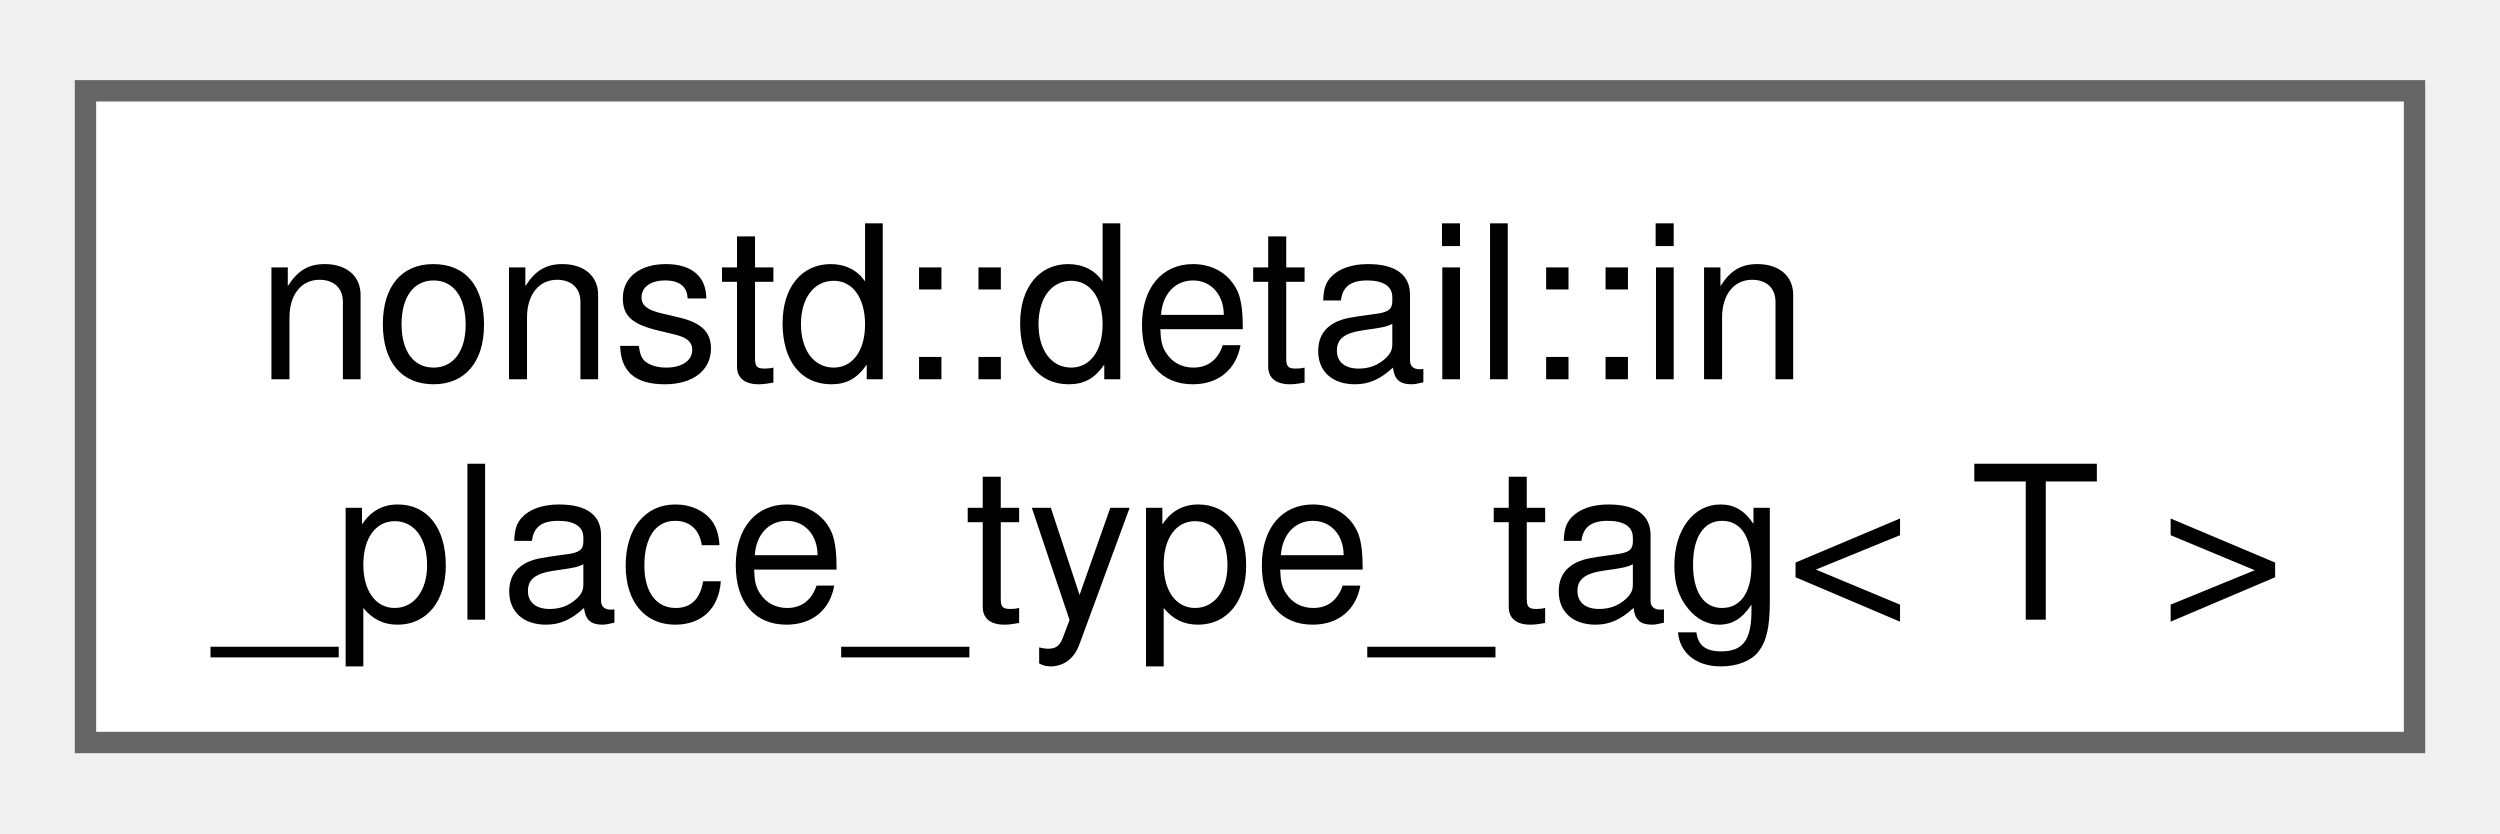
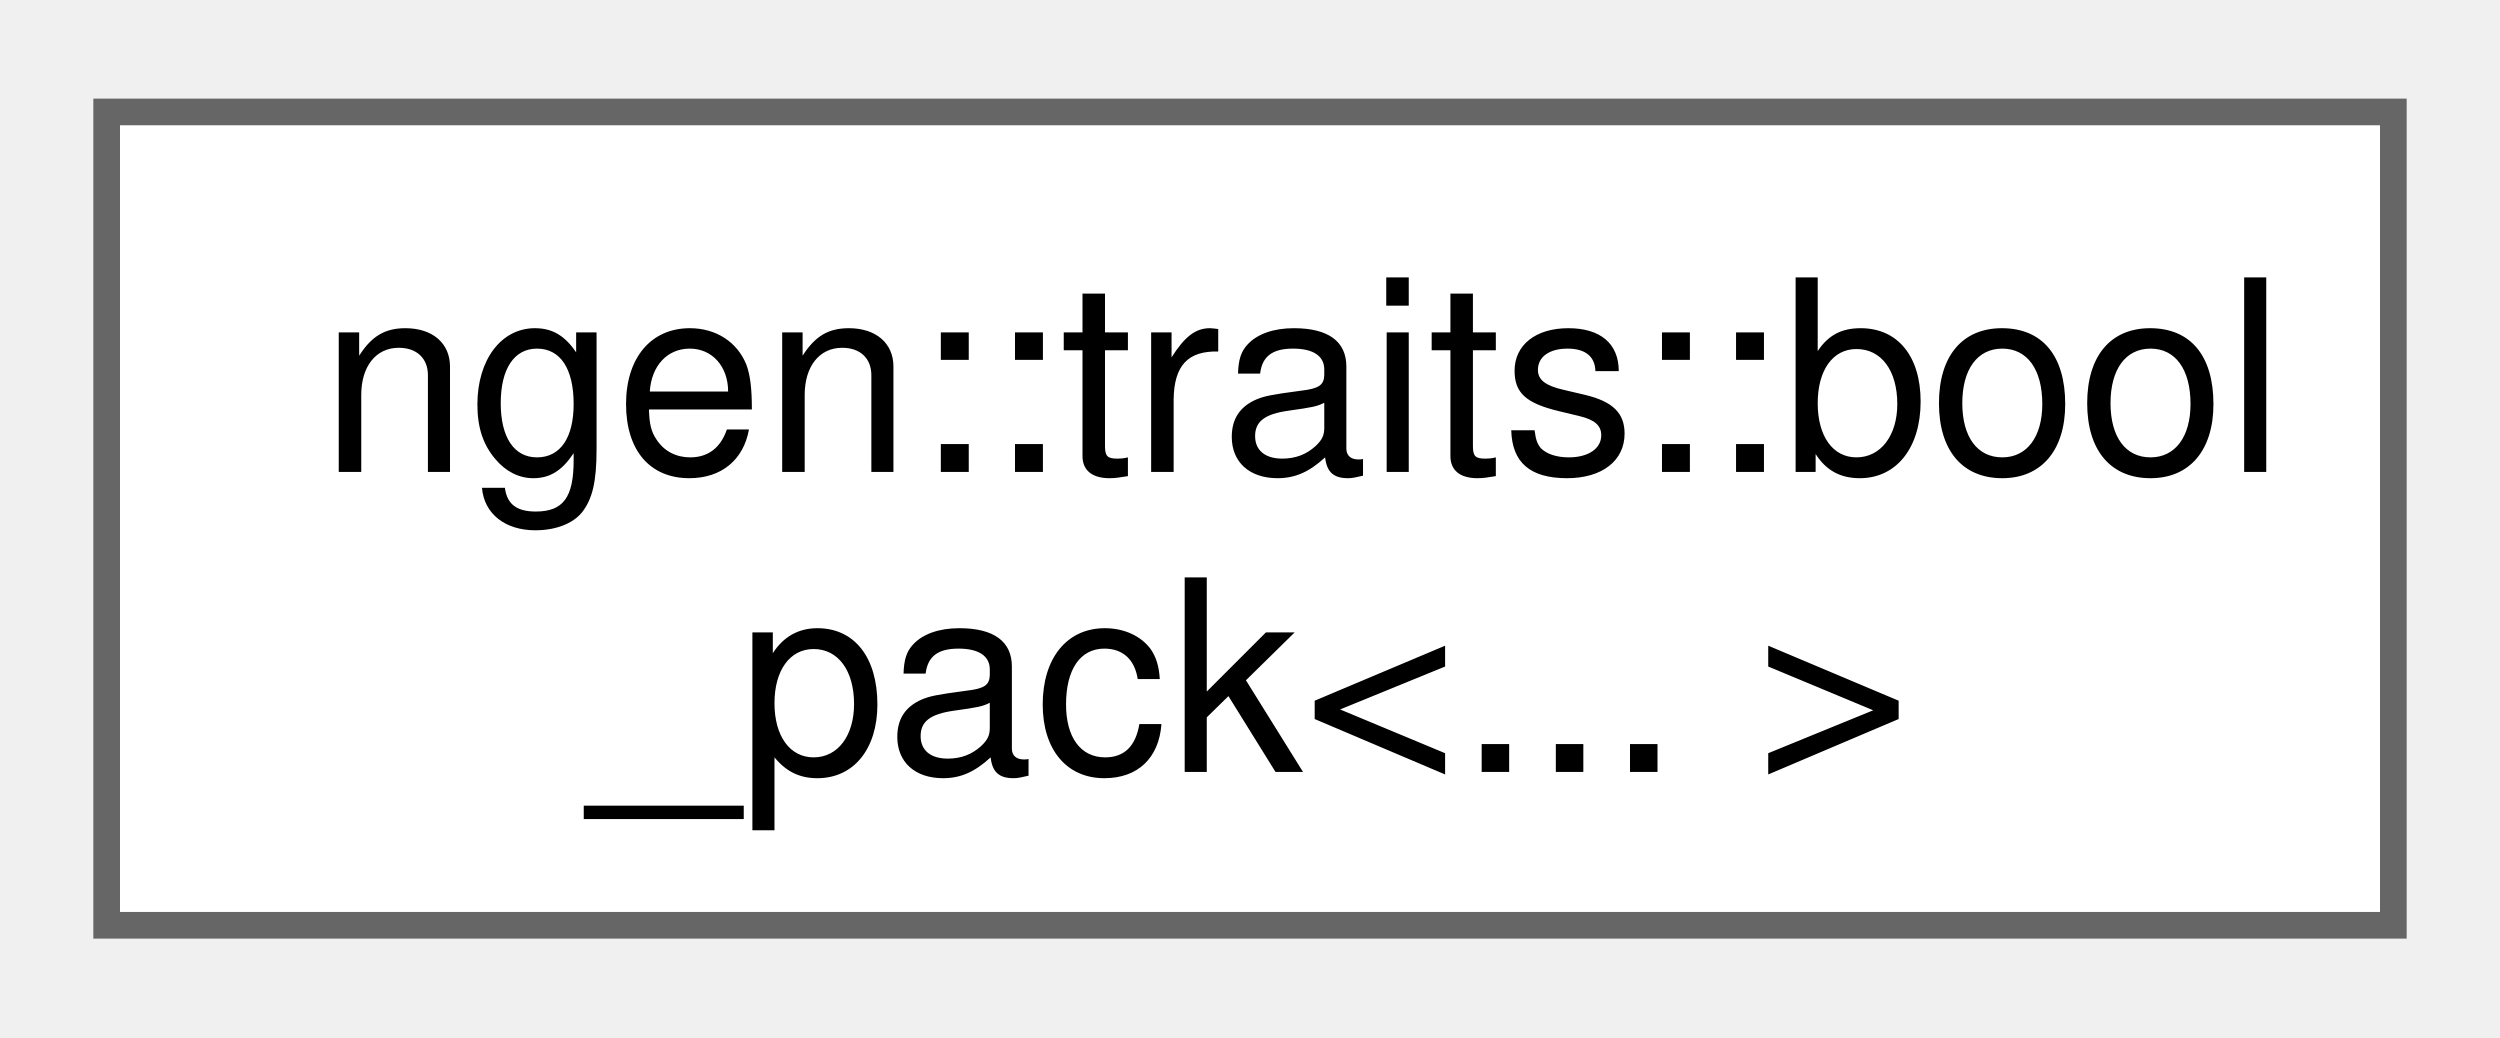
- <svg xmlns="http://www.w3.org/2000/svg" xmlns:xlink="http://www.w3.org/1999/xlink" width="117pt" height="39pt" viewBox="0.00 0.00 117.00 38.50">
+ <svg xmlns="http://www.w3.org/2000/svg" xmlns:xlink="http://www.w3.org/1999/xlink" width="94pt" height="39pt" viewBox="0.00 0.00 93.75 38.50">
  <g id="graph0" class="graph" transform="scale(1 1) rotate(0) translate(4 34.5)">
    <g id="Node000000" class="node">
      <g id="a_Node000000">
-         <a xlink:href="structnonstd_1_1detail_1_1in__place__type__tag.html" target="_top" xlink:title=" ">
-           <polygon fill="white" stroke="#666666" points="109,-30.5 0,-30.5 0,0 109,0 109,-30.5" />
-           <text text-anchor="start" x="8" y="-17" font-family="Helvetica,sans-Serif" font-size="10.00">nonstd::detail::in</text>
-           <text text-anchor="middle" x="54.5" y="-5.75" font-family="Helvetica,sans-Serif" font-size="10.00">_place_type_tag&lt; T &gt;</text>
+         <a xlink:href="structngen_1_1traits_1_1bool__pack.html" target="_top" xlink:title=" ">
+           <polygon fill="white" stroke="#666666" points="85.75,-30.5 0,-30.5 0,0 85.75,0 85.75,-30.5" />
+           <text text-anchor="start" x="8" y="-17" font-family="Helvetica,sans-Serif" font-size="10.00">ngen::traits::bool</text>
+           <text text-anchor="middle" x="42.88" y="-5.75" font-family="Helvetica,sans-Serif" font-size="10.00">_pack&lt;... &gt;</text>
        </a>
      </g>
    </g>
  </g>
</svg>
